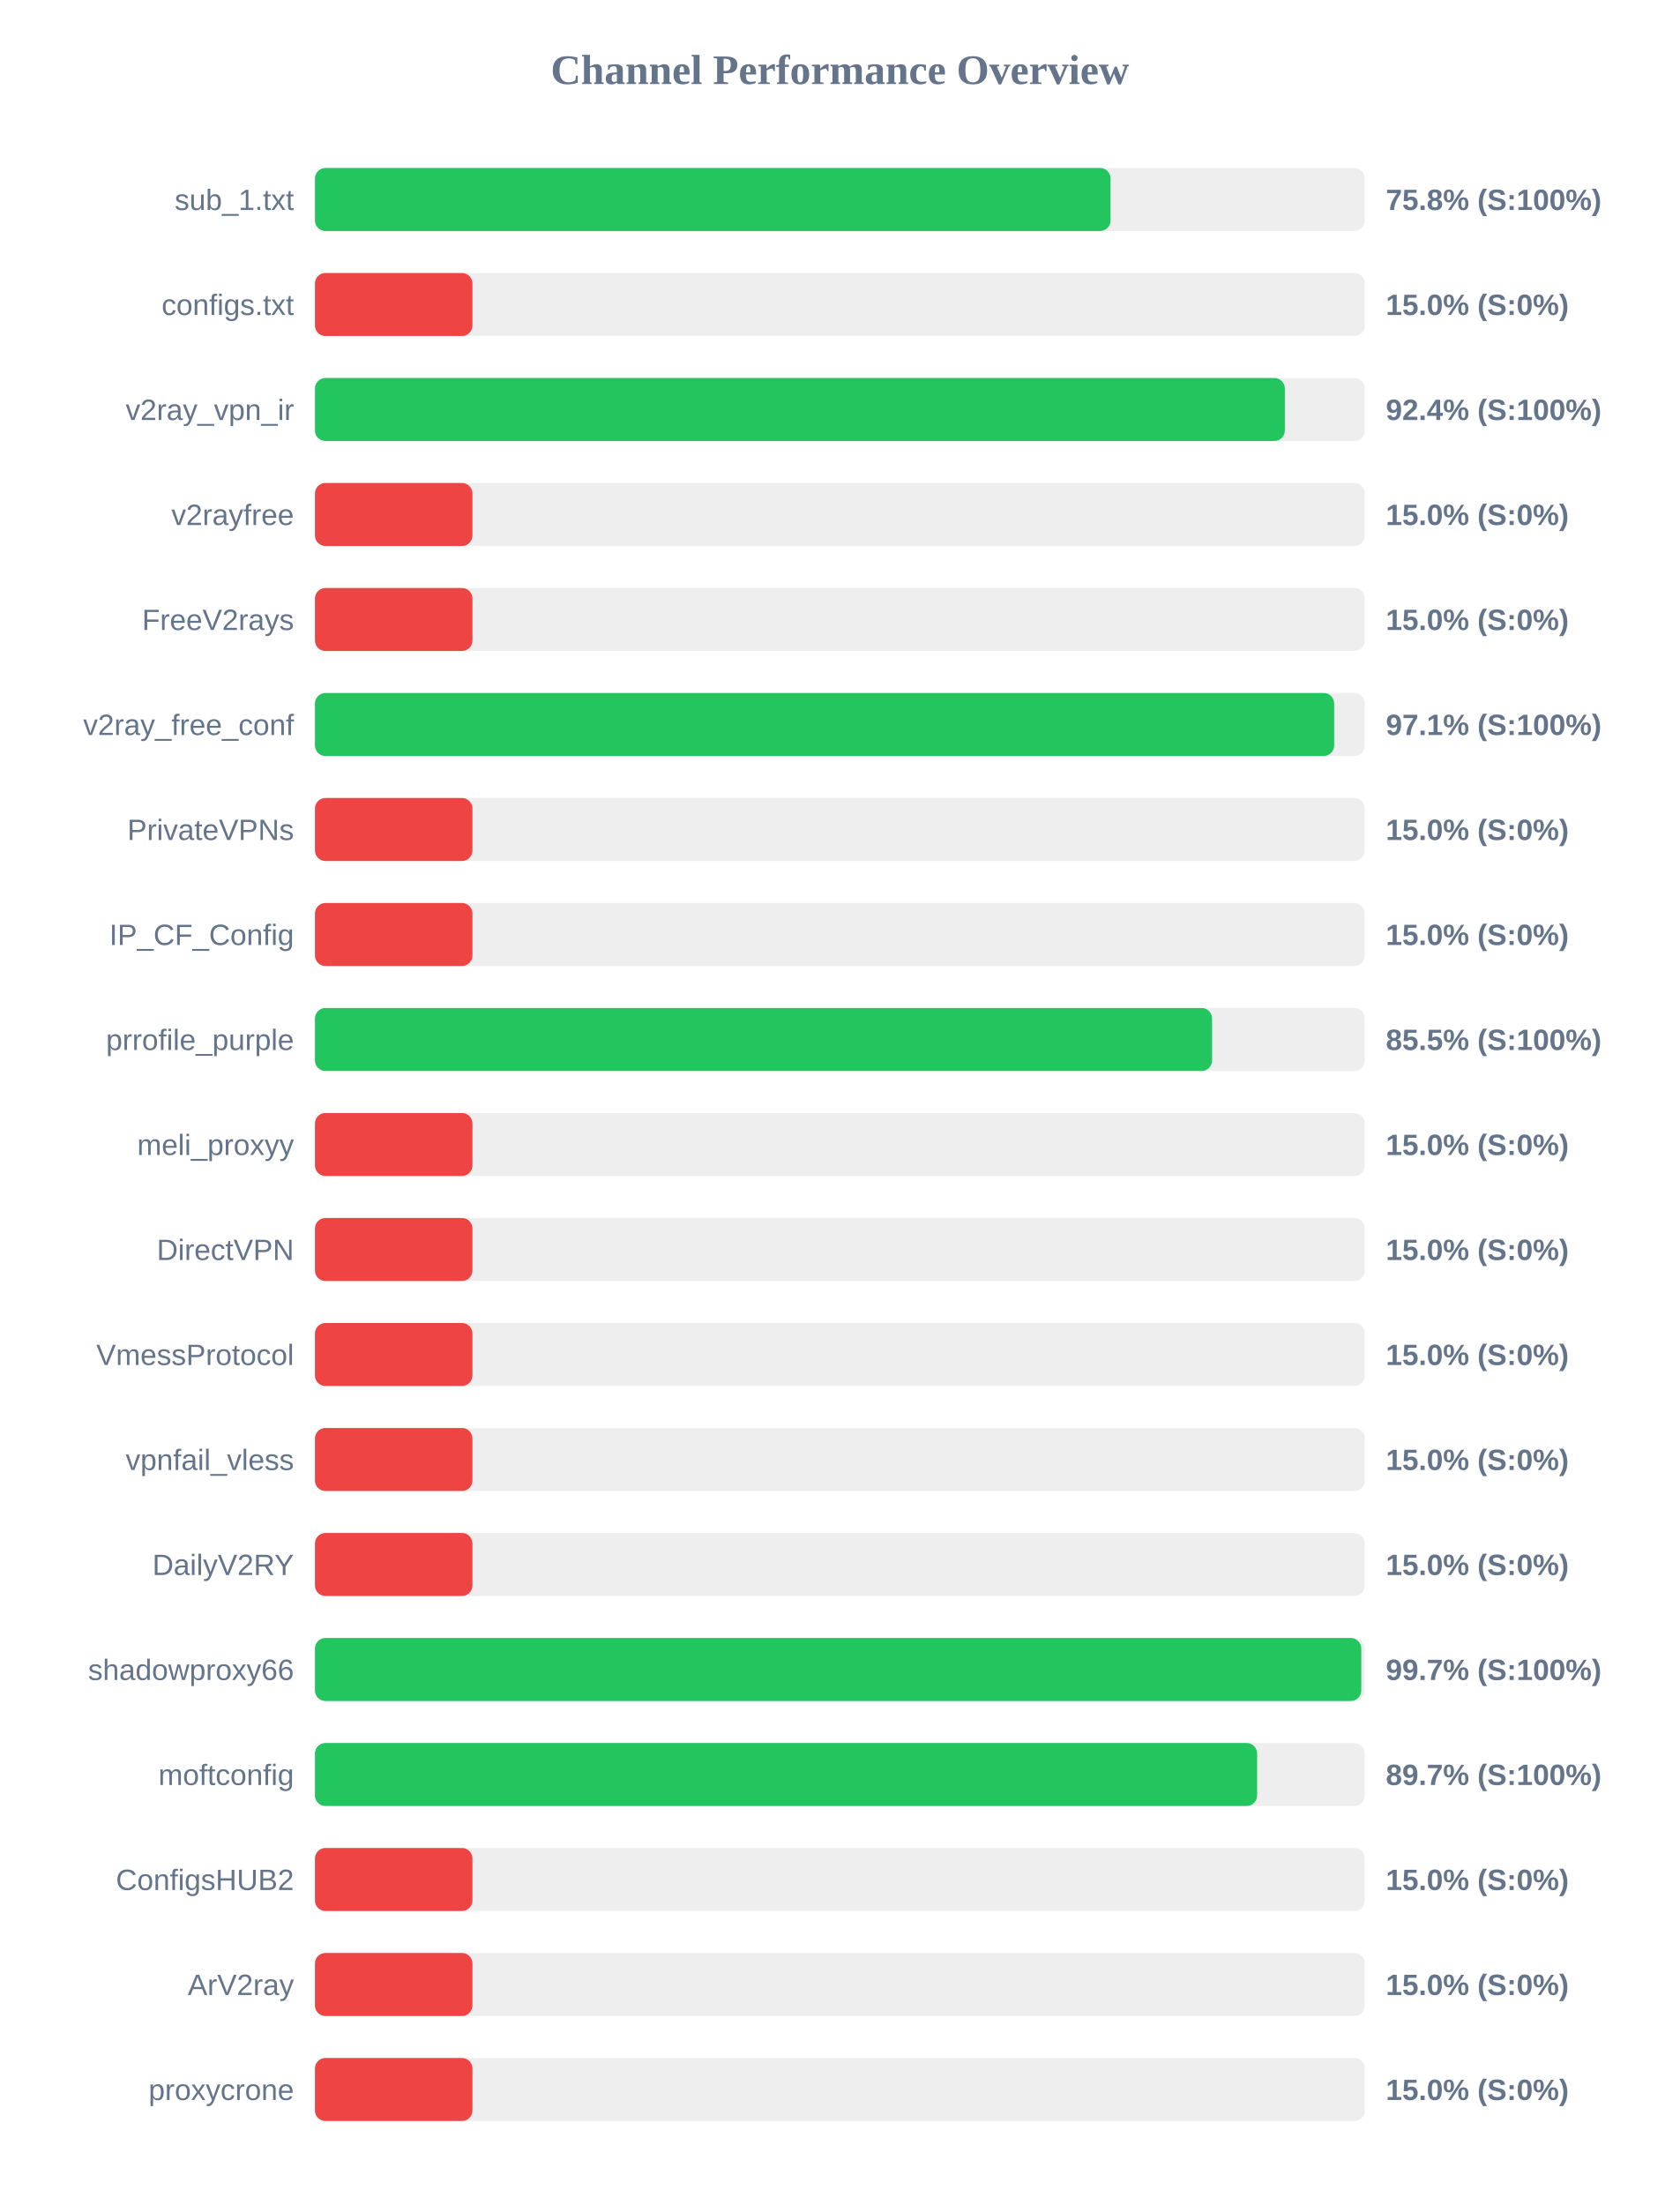
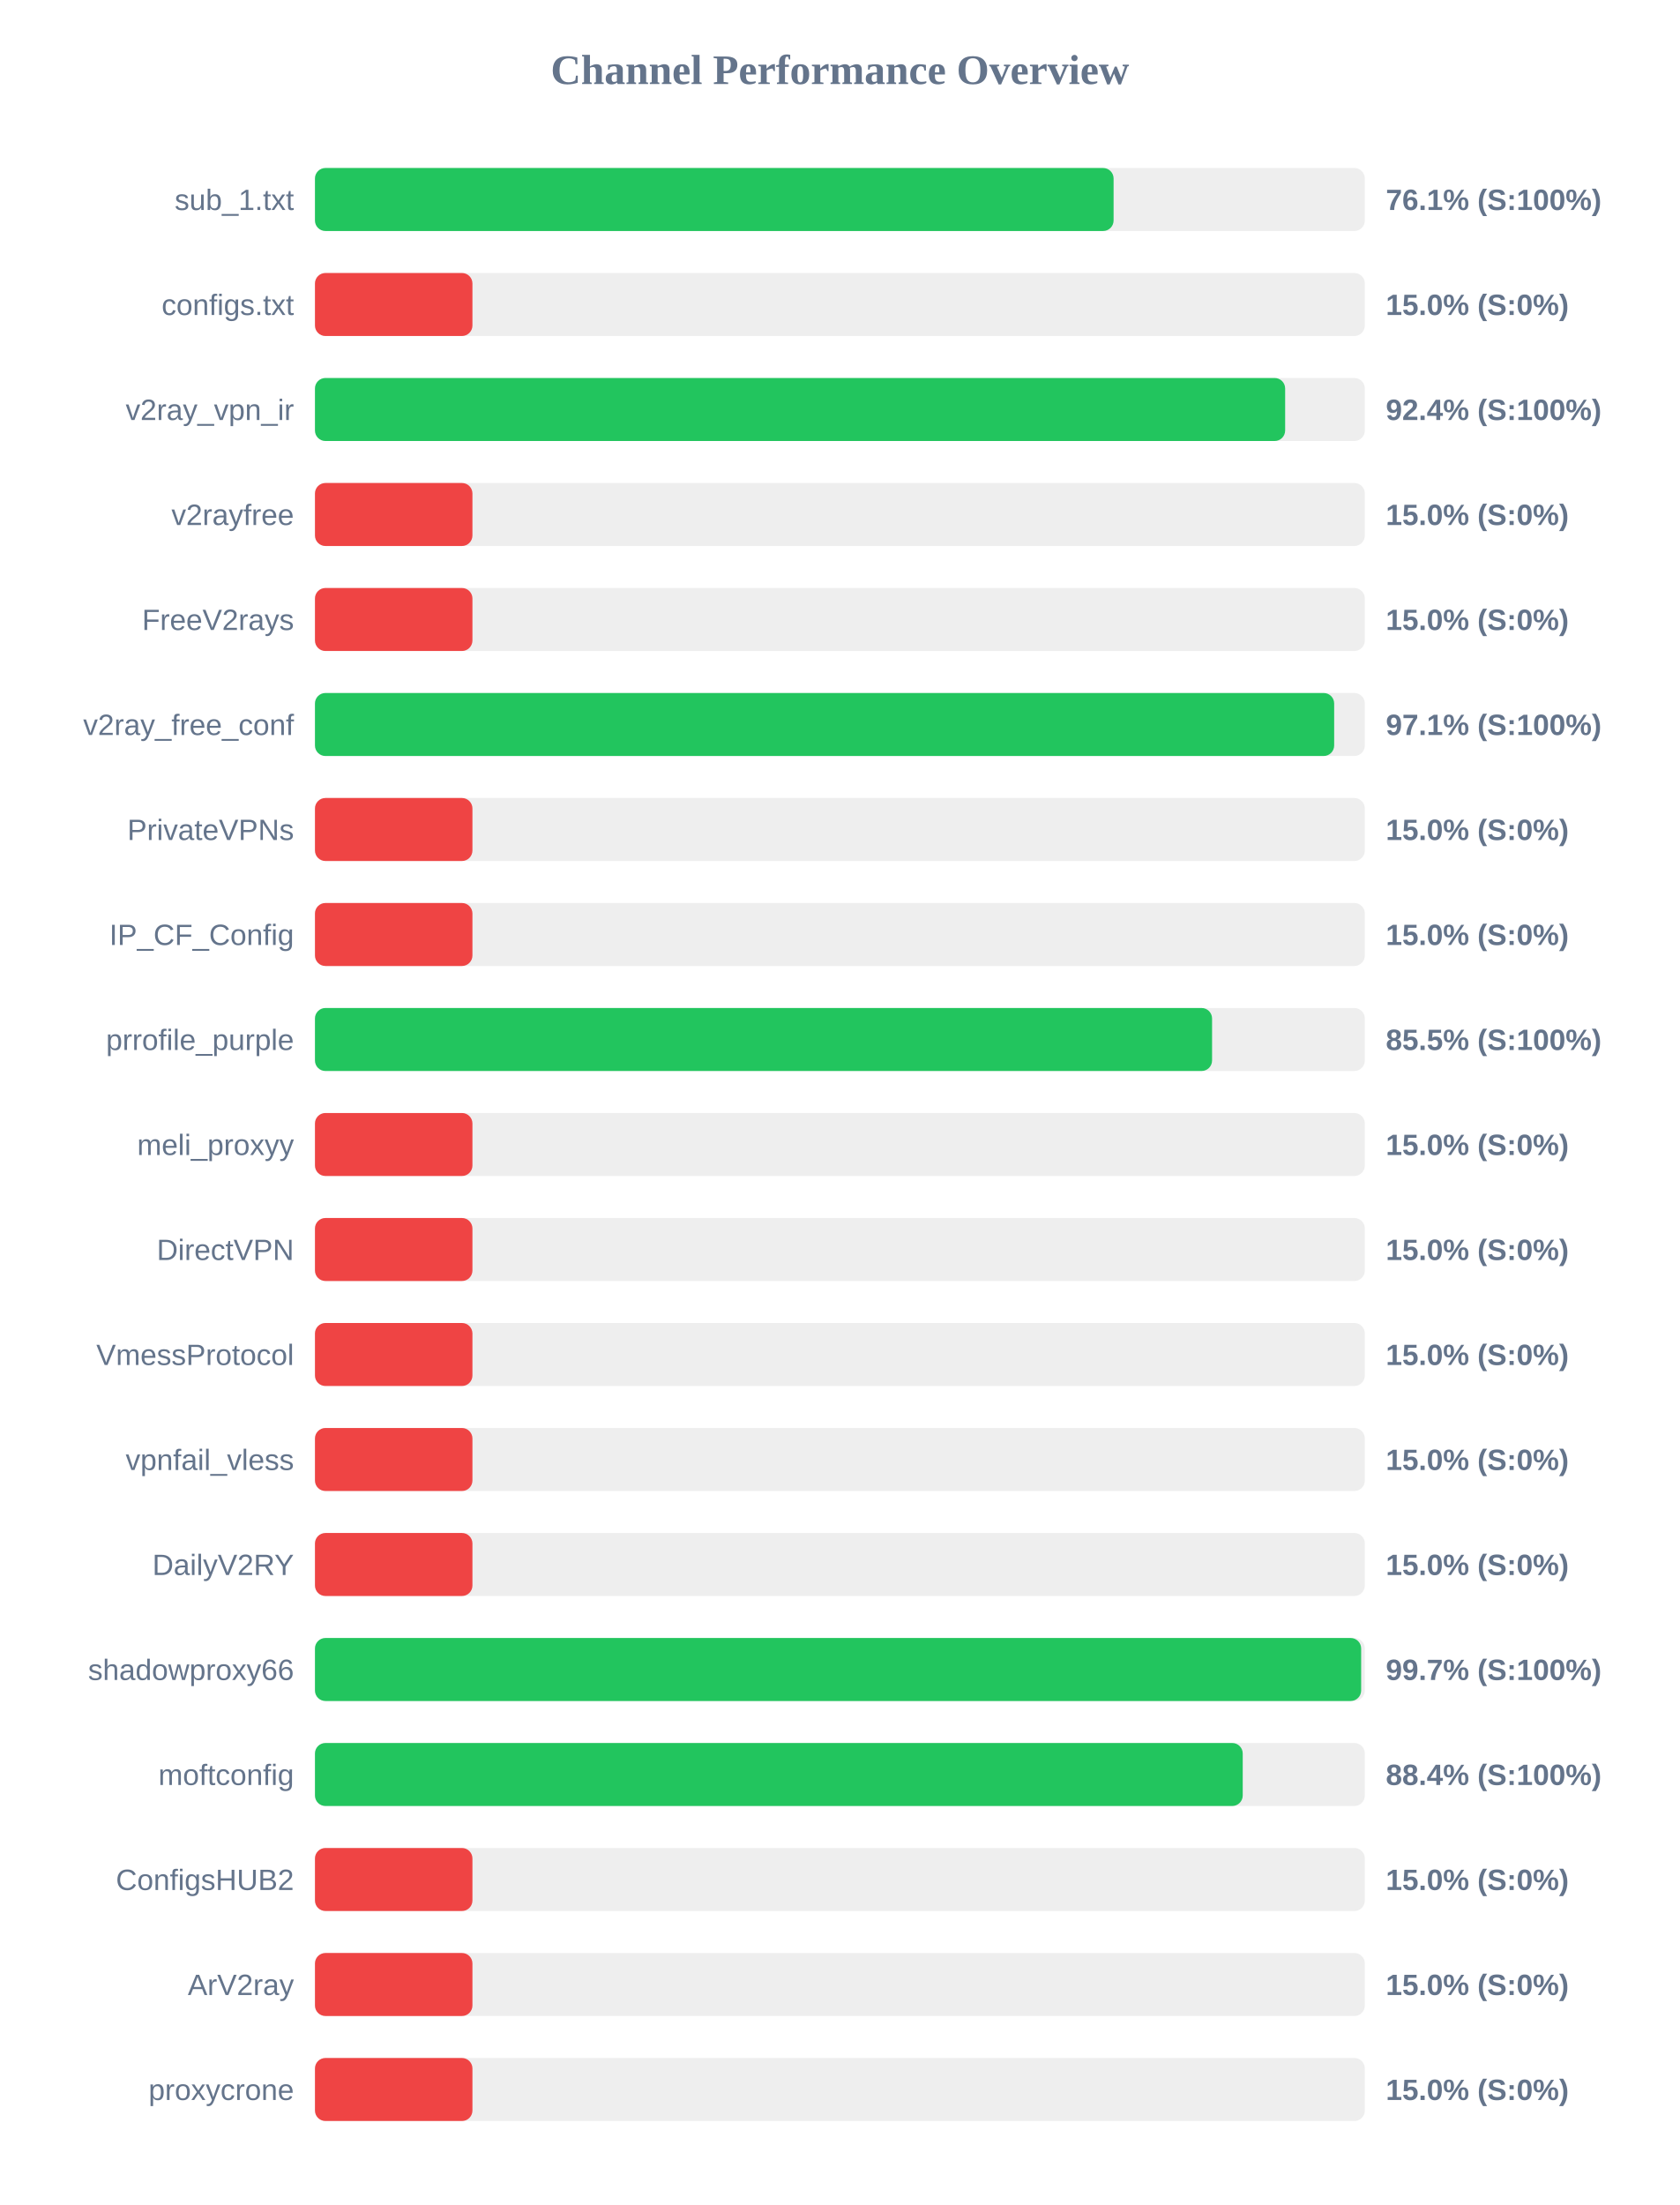
<svg xmlns="http://www.w3.org/2000/svg" width="800" height="1050" version="1.1">
  <style>
        .row { font: 14px Arial; fill: #64748b; }
        .score { font: bold 14px Arial; fill: #64748b; }
    </style>
  <text x="400" y="40" text-anchor="middle" font-size="20px" font-weight="bold" fill="#64748b">Channel Performance Overview</text>
  <rect x="150" y="80" width="500" height="30" fill="#eee" rx="5" />
-   <rect x="150" y="80" width="378.9" height="30" fill="#22c55e" rx="5" />
+   <rect x="150" y="80" width="380.35" height="30" fill="#22c55e" rx="5" />
  <text x="140" y="100" text-anchor="end" class="row">sub_1.txt</text>
-   <text x="660" y="100" text-anchor="start" class="score">75.8% (S:100%)</text>
+   <text x="660" y="100" text-anchor="start" class="score">76.1% (S:100%)</text>
  <rect x="150" y="130" width="500" height="30" fill="#eee" rx="5" />
  <rect x="150" y="130" width="75.0" height="30" fill="#ef4444" rx="5" />
  <text x="140" y="150" text-anchor="end" class="row">configs.txt</text>
  <text x="660" y="150" text-anchor="start" class="score">15.0% (S:0%)</text>
  <rect x="150" y="180" width="500" height="30" fill="#eee" rx="5" />
-   <rect x="150" y="180" width="461.9" height="30" fill="#22c55e" rx="5" />
+   <rect x="150" y="180" width="462.05" height="30" fill="#22c55e" rx="5" />
  <text x="140" y="200" text-anchor="end" class="row">v2ray_vpn_ir</text>
  <text x="660" y="200" text-anchor="start" class="score">92.4% (S:100%)</text>
  <rect x="150" y="230" width="500" height="30" fill="#eee" rx="5" />
  <rect x="150" y="230" width="75.0" height="30" fill="#ef4444" rx="5" />
  <text x="140" y="250" text-anchor="end" class="row">v2rayfree</text>
  <text x="660" y="250" text-anchor="start" class="score">15.0% (S:0%)</text>
  <rect x="150" y="280" width="500" height="30" fill="#eee" rx="5" />
  <rect x="150" y="280" width="75.0" height="30" fill="#ef4444" rx="5" />
  <text x="140" y="300" text-anchor="end" class="row">FreeV2rays</text>
  <text x="660" y="300" text-anchor="start" class="score">15.0% (S:0%)</text>
  <rect x="150" y="330" width="500" height="30" fill="#eee" rx="5" />
  <rect x="150" y="330" width="485.4" height="30" fill="#22c55e" rx="5" />
  <text x="140" y="350" text-anchor="end" class="row">v2ray_free_conf</text>
  <text x="660" y="350" text-anchor="start" class="score">97.1% (S:100%)</text>
  <rect x="150" y="380" width="500" height="30" fill="#eee" rx="5" />
  <rect x="150" y="380" width="75.0" height="30" fill="#ef4444" rx="5" />
  <text x="140" y="400" text-anchor="end" class="row">PrivateVPNs</text>
  <text x="660" y="400" text-anchor="start" class="score">15.0% (S:0%)</text>
  <rect x="150" y="430" width="500" height="30" fill="#eee" rx="5" />
  <rect x="150" y="430" width="75.0" height="30" fill="#ef4444" rx="5" />
  <text x="140" y="450" text-anchor="end" class="row">IP_CF_Config</text>
  <text x="660" y="450" text-anchor="start" class="score">15.0% (S:0%)</text>
  <rect x="150" y="480" width="500" height="30" fill="#eee" rx="5" />
  <rect x="150" y="480" width="427.25" height="30" fill="#22c55e" rx="5" />
  <text x="140" y="500" text-anchor="end" class="row">prrofile_purple</text>
  <text x="660" y="500" text-anchor="start" class="score">85.5% (S:100%)</text>
  <rect x="150" y="530" width="500" height="30" fill="#eee" rx="5" />
  <rect x="150" y="530" width="75.0" height="30" fill="#ef4444" rx="5" />
  <text x="140" y="550" text-anchor="end" class="row">meli_proxyy</text>
  <text x="660" y="550" text-anchor="start" class="score">15.0% (S:0%)</text>
  <rect x="150" y="580" width="500" height="30" fill="#eee" rx="5" />
  <rect x="150" y="580" width="75.0" height="30" fill="#ef4444" rx="5" />
  <text x="140" y="600" text-anchor="end" class="row">DirectVPN</text>
  <text x="660" y="600" text-anchor="start" class="score">15.0% (S:0%)</text>
  <rect x="150" y="630" width="500" height="30" fill="#eee" rx="5" />
  <rect x="150" y="630" width="75.0" height="30" fill="#ef4444" rx="5" />
  <text x="140" y="650" text-anchor="end" class="row">VmessProtocol</text>
  <text x="660" y="650" text-anchor="start" class="score">15.0% (S:0%)</text>
  <rect x="150" y="680" width="500" height="30" fill="#eee" rx="5" />
  <rect x="150" y="680" width="75.0" height="30" fill="#ef4444" rx="5" />
  <text x="140" y="700" text-anchor="end" class="row">vpnfail_vless</text>
  <text x="660" y="700" text-anchor="start" class="score">15.0% (S:0%)</text>
  <rect x="150" y="730" width="500" height="30" fill="#eee" rx="5" />
  <rect x="150" y="730" width="75.0" height="30" fill="#ef4444" rx="5" />
  <text x="140" y="750" text-anchor="end" class="row">DailyV2RY</text>
  <text x="660" y="750" text-anchor="start" class="score">15.0% (S:0%)</text>
  <rect x="150" y="780" width="500" height="30" fill="#eee" rx="5" />
-   <rect x="150" y="780" width="498.3" height="30" fill="#22c55e" rx="5" />
+   <rect x="150" y="780" width="498.25" height="30" fill="#22c55e" rx="5" />
  <text x="140" y="800" text-anchor="end" class="row">shadowproxy66</text>
  <text x="660" y="800" text-anchor="start" class="score">99.7% (S:100%)</text>
  <rect x="150" y="830" width="500" height="30" fill="#eee" rx="5" />
-   <rect x="150" y="830" width="448.7" height="30" fill="#22c55e" rx="5" />
+   <rect x="150" y="830" width="441.85" height="30" fill="#22c55e" rx="5" />
  <text x="140" y="850" text-anchor="end" class="row">moftconfig</text>
-   <text x="660" y="850" text-anchor="start" class="score">89.7% (S:100%)</text>
+   <text x="660" y="850" text-anchor="start" class="score">88.4% (S:100%)</text>
  <rect x="150" y="880" width="500" height="30" fill="#eee" rx="5" />
  <rect x="150" y="880" width="75.0" height="30" fill="#ef4444" rx="5" />
  <text x="140" y="900" text-anchor="end" class="row">ConfigsHUB2</text>
  <text x="660" y="900" text-anchor="start" class="score">15.0% (S:0%)</text>
  <rect x="150" y="930" width="500" height="30" fill="#eee" rx="5" />
  <rect x="150" y="930" width="75.0" height="30" fill="#ef4444" rx="5" />
  <text x="140" y="950" text-anchor="end" class="row">ArV2ray</text>
  <text x="660" y="950" text-anchor="start" class="score">15.0% (S:0%)</text>
  <rect x="150" y="980" width="500" height="30" fill="#eee" rx="5" />
  <rect x="150" y="980" width="75.0" height="30" fill="#ef4444" rx="5" />
  <text x="140" y="1000" text-anchor="end" class="row">proxycrone</text>
  <text x="660" y="1000" text-anchor="start" class="score">15.0% (S:0%)</text>
</svg>
